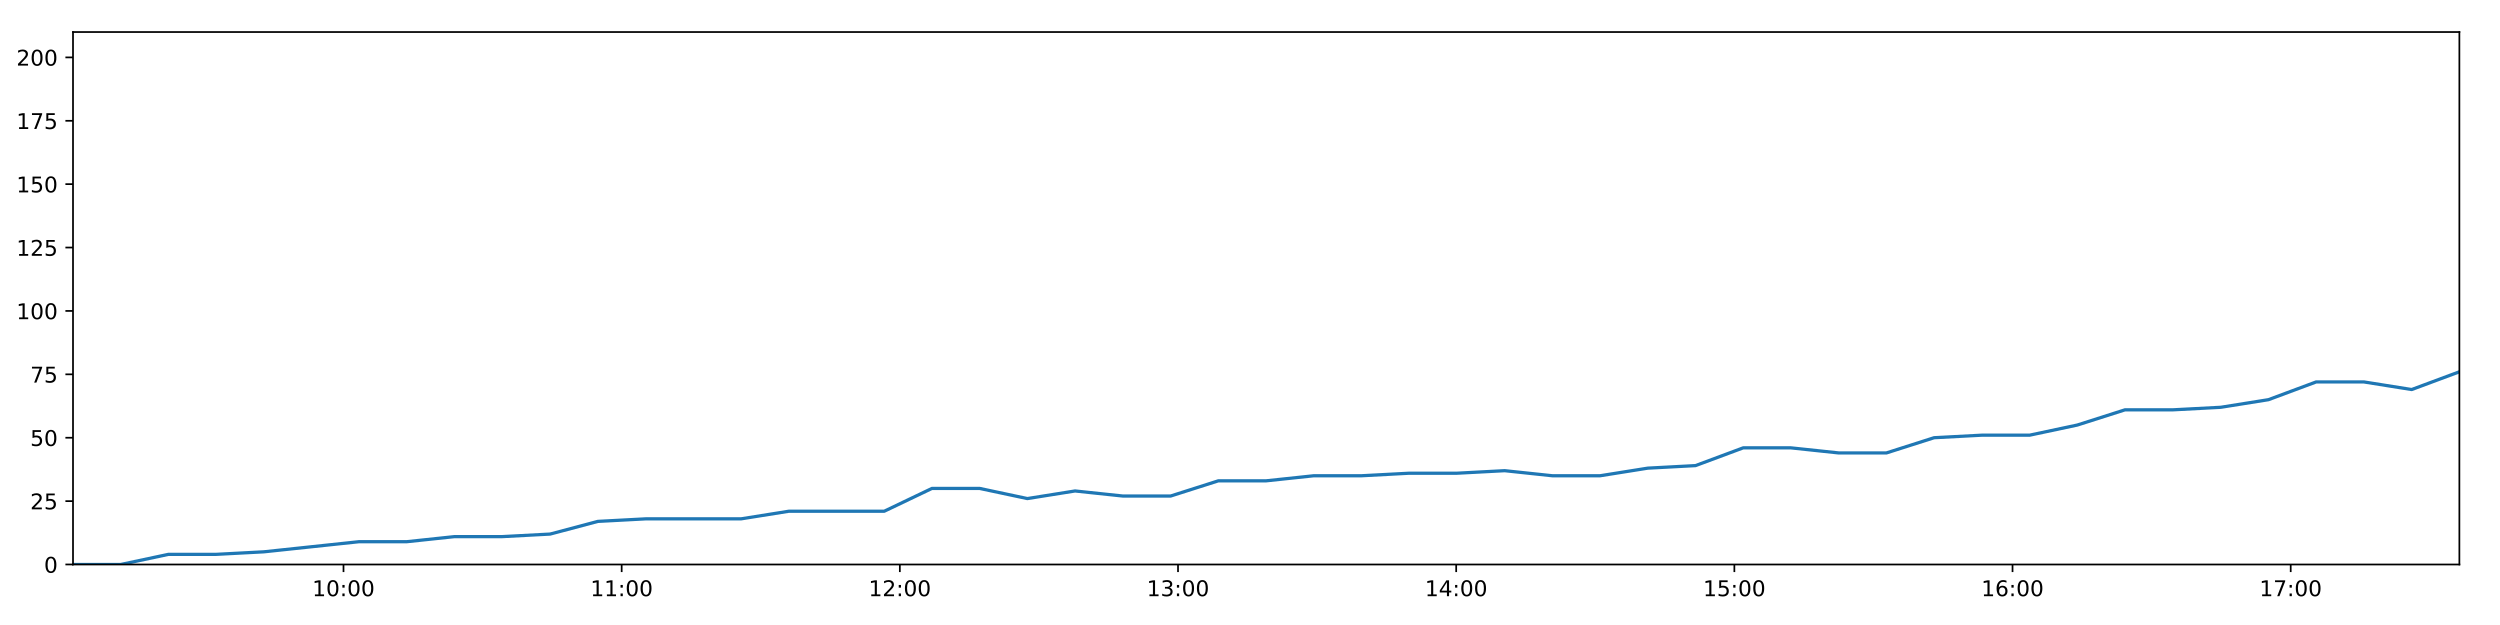
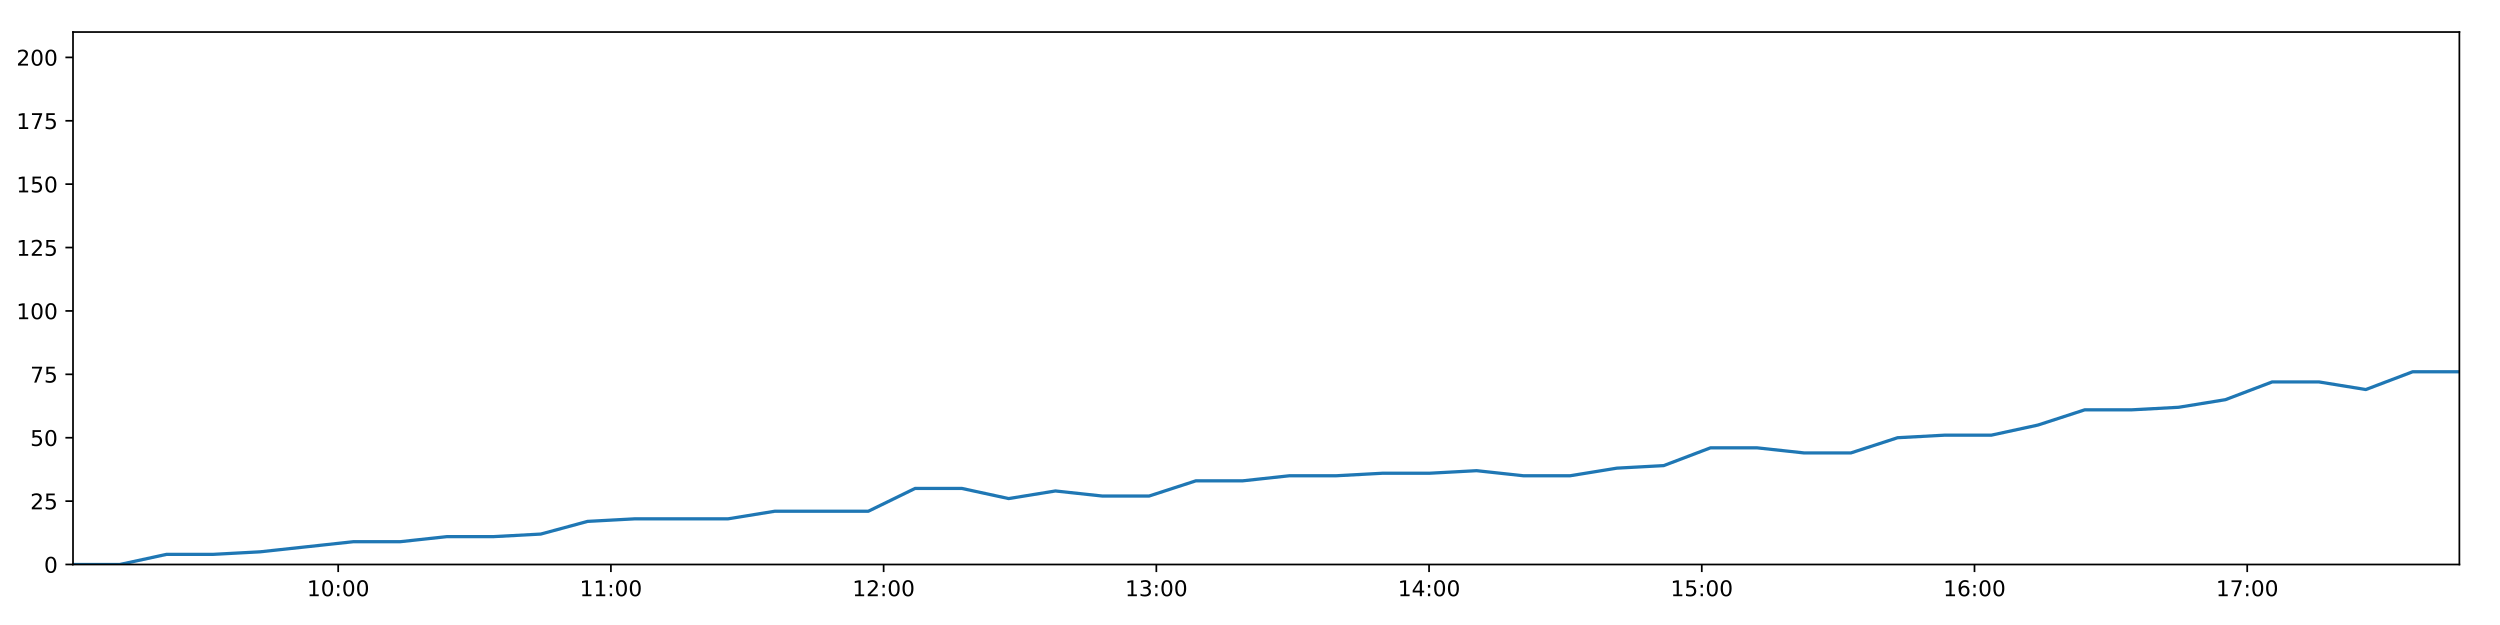
<svg xmlns="http://www.w3.org/2000/svg" xmlns:xlink="http://www.w3.org/1999/xlink" height="288pt" version="1.1" viewBox="0 0 1152 288" width="1152pt">
  <defs>
    <style type="text/css">
*{stroke-linecap:butt;stroke-linejoin:round;}
  </style>
  </defs>
  <g id="figure_1">
    <g id="patch_1">
      <path d="M 0 288  L 1152 288  L 1152 0  L 0 0  z " style="fill:#ffffff;" />
    </g>
    <g id="axes_1">
      <g id="patch_2">
        <path d="M 33.64 260.12  L 1133.28 260.12  L 1133.28 14.76  L 33.64 14.76  z " style="fill:#ffffff;" />
      </g>
      <g id="matplotlib.axis_1">
        <g id="xtick_1">
          <g id="line2d_1">
            <defs>
-               <path d="M 0 0  L 0 3.5  " id="m6304b0061b" style="stroke:#000000;stroke-width:0.8;" />
-             </defs>
-             <g>
-               <use style="stroke:#000000;stroke-width:0.8;" x="158.285" xlink:href="#m6304b0061b" y="260.12" />
+               <path d="M 0 0  L 0 3.5  " id="m28325794b5" style="stroke:#000000;stroke-width:0.8;" />
+             </defs>
+             <g>
+               <use style="stroke:#000000;stroke-width:0.8;" x="155.84" xlink:href="#m28325794b5" y="260.12" />
            </g>
          </g>
          <g id="text_1">
            <defs>
              <path d="M 12.406 8.297  L 28.516 8.297  L 28.516 63.922  L 10.984 60.406  L 10.984 69.391  L 28.422 72.906  L 38.281 72.906  L 38.281 8.297  L 54.391 8.297  L 54.391 0  L 12.406 0  z " id="DejaVuSans-49" />
              <path d="M 31.781 66.406  Q 24.172 66.406 20.328 58.906  Q 16.5 51.422 16.5 36.375  Q 16.5 21.391 20.328 13.891  Q 24.172 6.391 31.781 6.391  Q 39.453 6.391 43.281 13.891  Q 47.125 21.391 47.125 36.375  Q 47.125 51.422 43.281 58.906  Q 39.453 66.406 31.781 66.406  z M 31.781 74.219  Q 44.047 74.219 50.516 64.516  Q 56.984 54.828 56.984 36.375  Q 56.984 17.969 50.516 8.266  Q 44.047 -1.422 31.781 -1.422  Q 19.531 -1.422 13.062 8.266  Q 6.594 17.969 6.594 36.375  Q 6.594 54.828 13.062 64.516  Q 19.531 74.219 31.781 74.219  z " id="DejaVuSans-48" />
              <path d="M 11.719 12.406  L 22.016 12.406  L 22.016 0  L 11.719 0  z M 11.719 51.703  L 22.016 51.703  L 22.016 39.312  L 11.719 39.312  z " id="DejaVuSans-58" />
            </defs>
-             <g transform="translate(143.8756 274.7184)scale(0.1 -0.1)">
+             <g transform="translate(141.4311 274.7184)scale(0.1 -0.1)">
              <use xlink:href="#DejaVuSans-49" />
              <use x="63.623" xlink:href="#DejaVuSans-48" />
              <use x="127.246" xlink:href="#DejaVuSans-58" />
              <use x="160.938" xlink:href="#DejaVuSans-48" />
              <use x="224.561" xlink:href="#DejaVuSans-48" />
            </g>
          </g>
        </g>
        <g id="xtick_2">
          <g id="line2d_2">
            <g>
-               <use style="stroke:#000000;stroke-width:0.8;" x="286.467" xlink:href="#m6304b0061b" y="260.12" />
+               <use style="stroke:#000000;stroke-width:0.8;" x="281.508" xlink:href="#m28325794b5" y="260.12" />
            </g>
          </g>
          <g id="text_2">
-             <g transform="translate(272.0573 274.7184)scale(0.1 -0.1)">
+             <g transform="translate(267.099 274.7184)scale(0.1 -0.1)">
              <use xlink:href="#DejaVuSans-49" />
              <use x="63.623" xlink:href="#DejaVuSans-49" />
              <use x="127.246" xlink:href="#DejaVuSans-58" />
              <use x="160.938" xlink:href="#DejaVuSans-48" />
              <use x="224.561" xlink:href="#DejaVuSans-48" />
            </g>
          </g>
        </g>
        <g id="xtick_3">
          <g id="line2d_3">
            <g>
-               <use style="stroke:#000000;stroke-width:0.8;" x="414.648" xlink:href="#m6304b0061b" y="260.12" />
+               <use style="stroke:#000000;stroke-width:0.8;" x="407.176" xlink:href="#m28325794b5" y="260.12" />
            </g>
          </g>
          <g id="text_3">
            <defs>
              <path d="M 19.188 8.297  L 53.609 8.297  L 53.609 0  L 7.328 0  L 7.328 8.297  Q 12.938 14.109 22.625 23.891  Q 32.328 33.688 34.812 36.531  Q 39.547 41.844 41.422 45.531  Q 43.312 49.219 43.312 52.781  Q 43.312 58.594 39.234 62.25  Q 35.156 65.922 28.609 65.922  Q 23.969 65.922 18.812 64.312  Q 13.672 62.703 7.812 59.422  L 7.812 69.391  Q 13.766 71.781 18.938 73  Q 24.125 74.219 28.422 74.219  Q 39.75 74.219 46.484 68.547  Q 53.219 62.891 53.219 53.422  Q 53.219 48.922 51.531 44.891  Q 49.859 40.875 45.406 35.406  Q 44.188 33.984 37.641 27.219  Q 31.109 20.453 19.188 8.297  z " id="DejaVuSans-50" />
            </defs>
-             <g transform="translate(400.239 274.7184)scale(0.1 -0.1)">
+             <g transform="translate(392.767 274.7184)scale(0.1 -0.1)">
              <use xlink:href="#DejaVuSans-49" />
              <use x="63.623" xlink:href="#DejaVuSans-50" />
              <use x="127.246" xlink:href="#DejaVuSans-58" />
              <use x="160.938" xlink:href="#DejaVuSans-48" />
              <use x="224.561" xlink:href="#DejaVuSans-48" />
            </g>
          </g>
        </g>
        <g id="xtick_4">
          <g id="line2d_4">
            <g>
-               <use style="stroke:#000000;stroke-width:0.8;" x="542.83" xlink:href="#m6304b0061b" y="260.12" />
+               <use style="stroke:#000000;stroke-width:0.8;" x="532.844" xlink:href="#m28325794b5" y="260.12" />
            </g>
          </g>
          <g id="text_4">
            <defs>
              <path d="M 40.578 39.312  Q 47.656 37.797 51.625 33  Q 55.609 28.219 55.609 21.188  Q 55.609 10.406 48.188 4.484  Q 40.766 -1.422 27.094 -1.422  Q 22.516 -1.422 17.656 -0.516  Q 12.797 0.391 7.625 2.203  L 7.625 11.719  Q 11.719 9.328 16.594 8.109  Q 21.484 6.891 26.812 6.891  Q 36.078 6.891 40.938 10.547  Q 45.797 14.203 45.797 21.188  Q 45.797 27.641 41.281 31.266  Q 36.766 34.906 28.719 34.906  L 20.219 34.906  L 20.219 43.016  L 29.109 43.016  Q 36.375 43.016 40.234 45.922  Q 44.094 48.828 44.094 54.297  Q 44.094 59.906 40.109 62.906  Q 36.141 65.922 28.719 65.922  Q 24.656 65.922 20.016 65.031  Q 15.375 64.156 9.812 62.312  L 9.812 71.094  Q 15.438 72.656 20.344 73.438  Q 25.25 74.219 29.594 74.219  Q 40.828 74.219 47.359 69.109  Q 53.906 64.016 53.906 55.328  Q 53.906 49.266 50.438 45.094  Q 46.969 40.922 40.578 39.312  z " id="DejaVuSans-51" />
            </defs>
-             <g transform="translate(528.4208 274.7184)scale(0.1 -0.1)">
+             <g transform="translate(518.4349 274.7184)scale(0.1 -0.1)">
              <use xlink:href="#DejaVuSans-49" />
              <use x="63.623" xlink:href="#DejaVuSans-51" />
              <use x="127.246" xlink:href="#DejaVuSans-58" />
              <use x="160.938" xlink:href="#DejaVuSans-48" />
              <use x="224.561" xlink:href="#DejaVuSans-48" />
            </g>
          </g>
        </g>
        <g id="xtick_5">
          <g id="line2d_5">
            <g>
-               <use style="stroke:#000000;stroke-width:0.8;" x="671.012" xlink:href="#m6304b0061b" y="260.12" />
+               <use style="stroke:#000000;stroke-width:0.8;" x="658.512" xlink:href="#m28325794b5" y="260.12" />
            </g>
          </g>
          <g id="text_5">
            <defs>
              <path d="M 37.797 64.312  L 12.891 25.391  L 37.797 25.391  z M 35.203 72.906  L 47.609 72.906  L 47.609 25.391  L 58.016 25.391  L 58.016 17.188  L 47.609 17.188  L 47.609 0  L 37.797 0  L 37.797 17.188  L 4.891 17.188  L 4.891 26.703  z " id="DejaVuSans-52" />
            </defs>
-             <g transform="translate(656.6025 274.7184)scale(0.1 -0.1)">
+             <g transform="translate(644.1028 274.7184)scale(0.1 -0.1)">
              <use xlink:href="#DejaVuSans-49" />
              <use x="63.623" xlink:href="#DejaVuSans-52" />
              <use x="127.246" xlink:href="#DejaVuSans-58" />
              <use x="160.938" xlink:href="#DejaVuSans-48" />
              <use x="224.561" xlink:href="#DejaVuSans-48" />
            </g>
          </g>
        </g>
        <g id="xtick_6">
          <g id="line2d_6">
            <g>
-               <use style="stroke:#000000;stroke-width:0.8;" x="799.194" xlink:href="#m6304b0061b" y="260.12" />
+               <use style="stroke:#000000;stroke-width:0.8;" x="784.18" xlink:href="#m28325794b5" y="260.12" />
            </g>
          </g>
          <g id="text_6">
            <defs>
              <path d="M 10.797 72.906  L 49.516 72.906  L 49.516 64.594  L 19.828 64.594  L 19.828 46.734  Q 21.969 47.469 24.109 47.828  Q 26.266 48.188 28.422 48.188  Q 40.625 48.188 47.75 41.5  Q 54.891 34.812 54.891 23.391  Q 54.891 11.625 47.562 5.094  Q 40.234 -1.422 26.906 -1.422  Q 22.312 -1.422 17.547 -0.641  Q 12.797 0.141 7.719 1.703  L 7.719 11.625  Q 12.109 9.234 16.797 8.062  Q 21.484 6.891 26.703 6.891  Q 35.156 6.891 40.078 11.328  Q 45.016 15.766 45.016 23.391  Q 45.016 31 40.078 35.438  Q 35.156 39.891 26.703 39.891  Q 22.75 39.891 18.812 39.016  Q 14.891 38.141 10.797 36.281  z " id="DejaVuSans-53" />
            </defs>
-             <g transform="translate(784.7842 274.7184)scale(0.1 -0.1)">
+             <g transform="translate(769.7708 274.7184)scale(0.1 -0.1)">
              <use xlink:href="#DejaVuSans-49" />
              <use x="63.623" xlink:href="#DejaVuSans-53" />
              <use x="127.246" xlink:href="#DejaVuSans-58" />
              <use x="160.938" xlink:href="#DejaVuSans-48" />
              <use x="224.561" xlink:href="#DejaVuSans-48" />
            </g>
          </g>
        </g>
        <g id="xtick_7">
          <g id="line2d_7">
            <g>
-               <use style="stroke:#000000;stroke-width:0.8;" x="927.375" xlink:href="#m6304b0061b" y="260.12" />
+               <use style="stroke:#000000;stroke-width:0.8;" x="909.848" xlink:href="#m28325794b5" y="260.12" />
            </g>
          </g>
          <g id="text_7">
            <defs>
              <path d="M 33.016 40.375  Q 26.375 40.375 22.484 35.828  Q 18.609 31.297 18.609 23.391  Q 18.609 15.531 22.484 10.953  Q 26.375 6.391 33.016 6.391  Q 39.656 6.391 43.531 10.953  Q 47.406 15.531 47.406 23.391  Q 47.406 31.297 43.531 35.828  Q 39.656 40.375 33.016 40.375  z M 52.594 71.297  L 52.594 62.312  Q 48.875 64.062 45.094 64.984  Q 41.312 65.922 37.594 65.922  Q 27.828 65.922 22.672 59.328  Q 17.531 52.734 16.797 39.406  Q 19.672 43.656 24.016 45.922  Q 28.375 48.188 33.594 48.188  Q 44.578 48.188 50.953 41.516  Q 57.328 34.859 57.328 23.391  Q 57.328 12.156 50.688 5.359  Q 44.047 -1.422 33.016 -1.422  Q 20.359 -1.422 13.672 8.266  Q 6.984 17.969 6.984 36.375  Q 6.984 53.656 15.188 63.938  Q 23.391 74.219 37.203 74.219  Q 40.922 74.219 44.703 73.484  Q 48.484 72.75 52.594 71.297  z " id="DejaVuSans-54" />
            </defs>
-             <g transform="translate(912.966 274.7184)scale(0.1 -0.1)">
+             <g transform="translate(895.4387 274.7184)scale(0.1 -0.1)">
              <use xlink:href="#DejaVuSans-49" />
              <use x="63.623" xlink:href="#DejaVuSans-54" />
              <use x="127.246" xlink:href="#DejaVuSans-58" />
              <use x="160.938" xlink:href="#DejaVuSans-48" />
              <use x="224.561" xlink:href="#DejaVuSans-48" />
            </g>
          </g>
        </g>
        <g id="xtick_8">
          <g id="line2d_8">
            <g>
-               <use style="stroke:#000000;stroke-width:0.8;" x="1055.557" xlink:href="#m6304b0061b" y="260.12" />
+               <use style="stroke:#000000;stroke-width:0.8;" x="1035.516" xlink:href="#m28325794b5" y="260.12" />
            </g>
          </g>
          <g id="text_8">
            <defs>
              <path d="M 8.203 72.906  L 55.078 72.906  L 55.078 68.703  L 28.609 0  L 18.312 0  L 43.219 64.594  L 8.203 64.594  z " id="DejaVuSans-55" />
            </defs>
-             <g transform="translate(1041.148 274.7184)scale(0.1 -0.1)">
+             <g transform="translate(1021.107 274.7184)scale(0.1 -0.1)">
              <use xlink:href="#DejaVuSans-49" />
              <use x="63.623" xlink:href="#DejaVuSans-55" />
              <use x="127.246" xlink:href="#DejaVuSans-58" />
              <use x="160.938" xlink:href="#DejaVuSans-48" />
              <use x="224.561" xlink:href="#DejaVuSans-48" />
            </g>
          </g>
        </g>
      </g>
      <g id="matplotlib.axis_2">
        <g id="ytick_1">
          <g id="line2d_9">
            <defs>
-               <path d="M 0 0  L -3.5 0  " id="m8053848e60" style="stroke:#000000;stroke-width:0.8;" />
-             </defs>
-             <g>
-               <use style="stroke:#000000;stroke-width:0.8;" x="33.64" xlink:href="#m8053848e60" y="260.12" />
+               <path d="M 0 0  L -3.5 0  " id="m989b1a1a73" style="stroke:#000000;stroke-width:0.8;" />
+             </defs>
+             <g>
+               <use style="stroke:#000000;stroke-width:0.8;" x="33.64" xlink:href="#m989b1a1a73" y="260.12" />
            </g>
          </g>
          <g id="text_9">
            <g transform="translate(20.2775 263.9192)scale(0.1 -0.1)">
              <use xlink:href="#DejaVuSans-48" />
            </g>
          </g>
        </g>
        <g id="ytick_2">
          <g id="line2d_10">
            <g>
-               <use style="stroke:#000000;stroke-width:0.8;" x="33.64" xlink:href="#m8053848e60" y="230.91" />
+               <use style="stroke:#000000;stroke-width:0.8;" x="33.64" xlink:href="#m989b1a1a73" y="230.91" />
            </g>
          </g>
          <g id="text_10">
            <g transform="translate(13.915 234.7097)scale(0.1 -0.1)">
              <use xlink:href="#DejaVuSans-50" />
              <use x="63.623" xlink:href="#DejaVuSans-53" />
            </g>
          </g>
        </g>
        <g id="ytick_3">
          <g id="line2d_11">
            <g>
-               <use style="stroke:#000000;stroke-width:0.8;" x="33.64" xlink:href="#m8053848e60" y="201.701" />
+               <use style="stroke:#000000;stroke-width:0.8;" x="33.64" xlink:href="#m989b1a1a73" y="201.701" />
            </g>
          </g>
          <g id="text_11">
            <g transform="translate(13.915 205.5002)scale(0.1 -0.1)">
              <use xlink:href="#DejaVuSans-53" />
              <use x="63.623" xlink:href="#DejaVuSans-48" />
            </g>
          </g>
        </g>
        <g id="ytick_4">
          <g id="line2d_12">
            <g>
-               <use style="stroke:#000000;stroke-width:0.8;" x="33.64" xlink:href="#m8053848e60" y="172.491" />
+               <use style="stroke:#000000;stroke-width:0.8;" x="33.64" xlink:href="#m989b1a1a73" y="172.491" />
            </g>
          </g>
          <g id="text_12">
            <g transform="translate(13.915 176.2906)scale(0.1 -0.1)">
              <use xlink:href="#DejaVuSans-55" />
              <use x="63.623" xlink:href="#DejaVuSans-53" />
            </g>
          </g>
        </g>
        <g id="ytick_5">
          <g id="line2d_13">
            <g>
-               <use style="stroke:#000000;stroke-width:0.8;" x="33.64" xlink:href="#m8053848e60" y="143.282" />
+               <use style="stroke:#000000;stroke-width:0.8;" x="33.64" xlink:href="#m989b1a1a73" y="143.282" />
            </g>
          </g>
          <g id="text_13">
            <g transform="translate(7.5525 147.0811)scale(0.1 -0.1)">
              <use xlink:href="#DejaVuSans-49" />
              <use x="63.623" xlink:href="#DejaVuSans-48" />
              <use x="127.246" xlink:href="#DejaVuSans-48" />
            </g>
          </g>
        </g>
        <g id="ytick_6">
          <g id="line2d_14">
            <g>
-               <use style="stroke:#000000;stroke-width:0.8;" x="33.64" xlink:href="#m8053848e60" y="114.072" />
+               <use style="stroke:#000000;stroke-width:0.8;" x="33.64" xlink:href="#m989b1a1a73" y="114.072" />
            </g>
          </g>
          <g id="text_14">
            <g transform="translate(7.5525 117.8716)scale(0.1 -0.1)">
              <use xlink:href="#DejaVuSans-49" />
              <use x="63.623" xlink:href="#DejaVuSans-50" />
              <use x="127.246" xlink:href="#DejaVuSans-53" />
            </g>
          </g>
        </g>
        <g id="ytick_7">
          <g id="line2d_15">
            <g>
-               <use style="stroke:#000000;stroke-width:0.8;" x="33.64" xlink:href="#m8053848e60" y="84.863" />
+               <use style="stroke:#000000;stroke-width:0.8;" x="33.64" xlink:href="#m989b1a1a73" y="84.863" />
            </g>
          </g>
          <g id="text_15">
            <g transform="translate(7.5525 88.66208)scale(0.1 -0.1)">
              <use xlink:href="#DejaVuSans-49" />
              <use x="63.623" xlink:href="#DejaVuSans-53" />
              <use x="127.246" xlink:href="#DejaVuSans-48" />
            </g>
          </g>
        </g>
        <g id="ytick_8">
          <g id="line2d_16">
            <g>
-               <use style="stroke:#000000;stroke-width:0.8;" x="33.64" xlink:href="#m8053848e60" y="55.653" />
+               <use style="stroke:#000000;stroke-width:0.8;" x="33.64" xlink:href="#m989b1a1a73" y="55.653" />
            </g>
          </g>
          <g id="text_16">
            <g transform="translate(7.5525 59.45255)scale(0.1 -0.1)">
              <use xlink:href="#DejaVuSans-49" />
              <use x="63.623" xlink:href="#DejaVuSans-55" />
              <use x="127.246" xlink:href="#DejaVuSans-53" />
            </g>
          </g>
        </g>
        <g id="ytick_9">
          <g id="line2d_17">
            <g>
-               <use style="stroke:#000000;stroke-width:0.8;" x="33.64" xlink:href="#m8053848e60" y="26.444" />
+               <use style="stroke:#000000;stroke-width:0.8;" x="33.64" xlink:href="#m989b1a1a73" y="26.444" />
            </g>
          </g>
          <g id="text_17">
            <g transform="translate(7.5525 30.24303)scale(0.1 -0.1)">
              <use xlink:href="#DejaVuSans-50" />
              <use x="63.623" xlink:href="#DejaVuSans-48" />
              <use x="127.246" xlink:href="#DejaVuSans-48" />
            </g>
          </g>
        </g>
      </g>
      <g id="line2d_18">
-         <path clip-path="url(#pfb8ae2e448)" d="M 33.64 260.12  L 55.612 260.12  L 77.607 255.446  L 99.586 255.446  L 121.577 254.278  L 143.571 251.941  L 165.538 249.605  L 187.525 249.605  L 209.504 247.268  L 231.5 247.268  L 253.493 246.099  L 275.48 240.258  L 297.487 239.089  L 319.461 239.089  L 341.443 239.089  L 363.439 235.584  L 385.468 235.584  L 407.438 235.584  L 429.432 225.069  L 451.431 225.069  L 473.407 229.742  L 495.386 226.237  L 517.439 228.574  L 539.419 228.574  L 561.404 221.563  L 583.409 221.563  L 605.396 219.227  L 627.389 219.227  L 649.384 218.058  L 671.373 218.058  L 693.358 216.89  L 715.337 219.227  L 737.314 219.227  L 759.3 215.722  L 781.281 214.553  L 803.251 206.374  L 825.273 206.374  L 847.267 208.711  L 869.265 208.711  L 891.233 201.701  L 913.223 200.533  L 935.242 200.533  L 957.215 195.859  L 979.19 188.849  L 1001.255 188.849  L 1023.308 187.68  L 1045.3 184.175  L 1067.272 175.997  L 1089.299 175.997  L 1111.296 179.502  L 1133.28 171.323  " style="fill:none;stroke:#1f77b4;stroke-linecap:square;stroke-width:1.5;" />
+         <path clip-path="url(#p03116d75d3)" d="M 33.64 260.12  L 55.181 260.12  L 76.745 255.446  L 98.293 255.446  L 119.853 254.278  L 141.415 251.941  L 162.951 249.605  L 184.508 249.605  L 206.055 247.268  L 227.62 247.268  L 249.181 246.099  L 270.737 240.258  L 292.313 239.089  L 313.856 239.089  L 335.406 239.089  L 356.971 235.584  L 378.569 235.584  L 400.108 235.584  L 421.67 225.069  L 443.237 225.069  L 464.783 229.742  L 486.331 226.237  L 507.951 228.574  L 529.5 228.574  L 551.053 221.563  L 572.627 221.563  L 594.184 219.227  L 615.745 219.227  L 637.309 218.058  L 658.866 218.058  L 680.42 216.89  L 701.968 219.227  L 723.514 219.227  L 745.069 215.722  L 766.619 214.553  L 788.158 206.374  L 809.748 206.374  L 831.31 208.711  L 852.877 208.711  L 874.414 201.701  L 895.973 200.533  L 917.56 200.533  L 939.102 195.859  L 960.646 188.849  L 982.279 188.849  L 1003.899 187.68  L 1025.46 184.175  L 1047.001 175.997  L 1068.596 175.997  L 1090.162 179.502  L 1111.715 171.323  L 1133.28 171.323  " style="fill:none;stroke:#1f77b4;stroke-linecap:square;stroke-width:1.5;" />
      </g>
      <g id="patch_3">
        <path d="M 33.64 260.12  L 33.64 14.76  " style="fill:none;stroke:#000000;stroke-linecap:square;stroke-linejoin:miter;stroke-width:0.8;" />
      </g>
      <g id="patch_4">
        <path d="M 1133.28 260.12  L 1133.28 14.76  " style="fill:none;stroke:#000000;stroke-linecap:square;stroke-linejoin:miter;stroke-width:0.8;" />
      </g>
      <g id="patch_5">
        <path d="M 33.64 260.12  L 1133.28 260.12  " style="fill:none;stroke:#000000;stroke-linecap:square;stroke-linejoin:miter;stroke-width:0.8;" />
      </g>
      <g id="patch_6">
        <path d="M 33.64 14.76  L 1133.28 14.76  " style="fill:none;stroke:#000000;stroke-linecap:square;stroke-linejoin:miter;stroke-width:0.8;" />
      </g>
    </g>
  </g>
  <defs>
-     <clipPath id="pfb8ae2e448">
+     <clipPath id="p03116d75d3">
      <rect height="245.36" width="1099.64" x="33.64" y="14.76" />
    </clipPath>
  </defs>
</svg>
